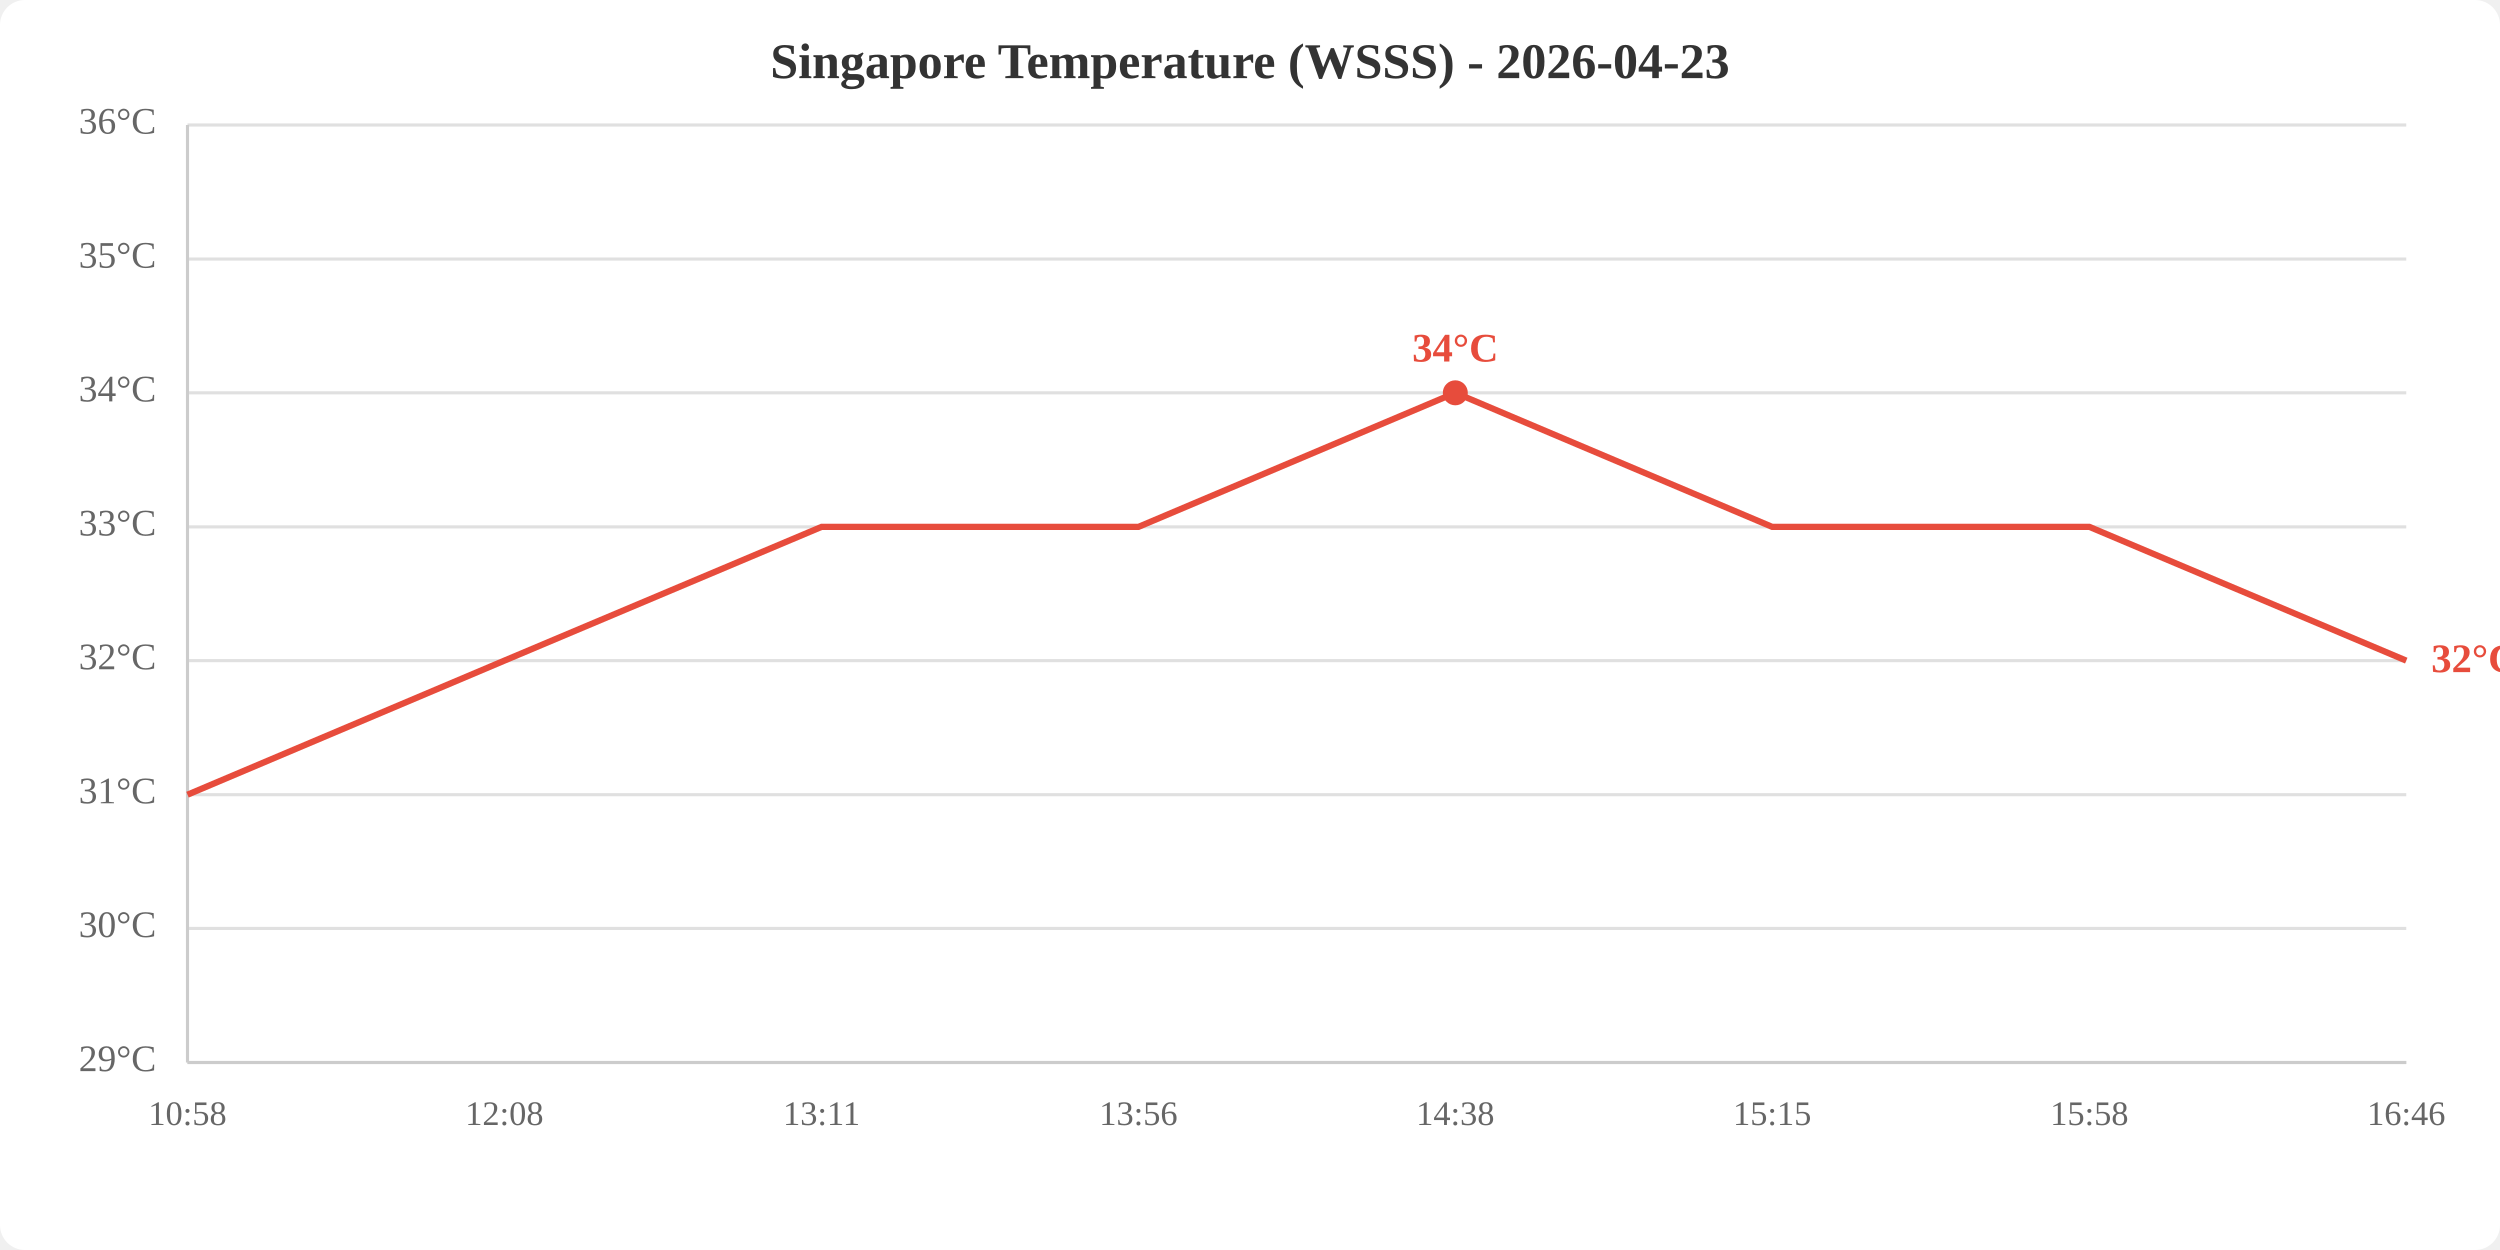
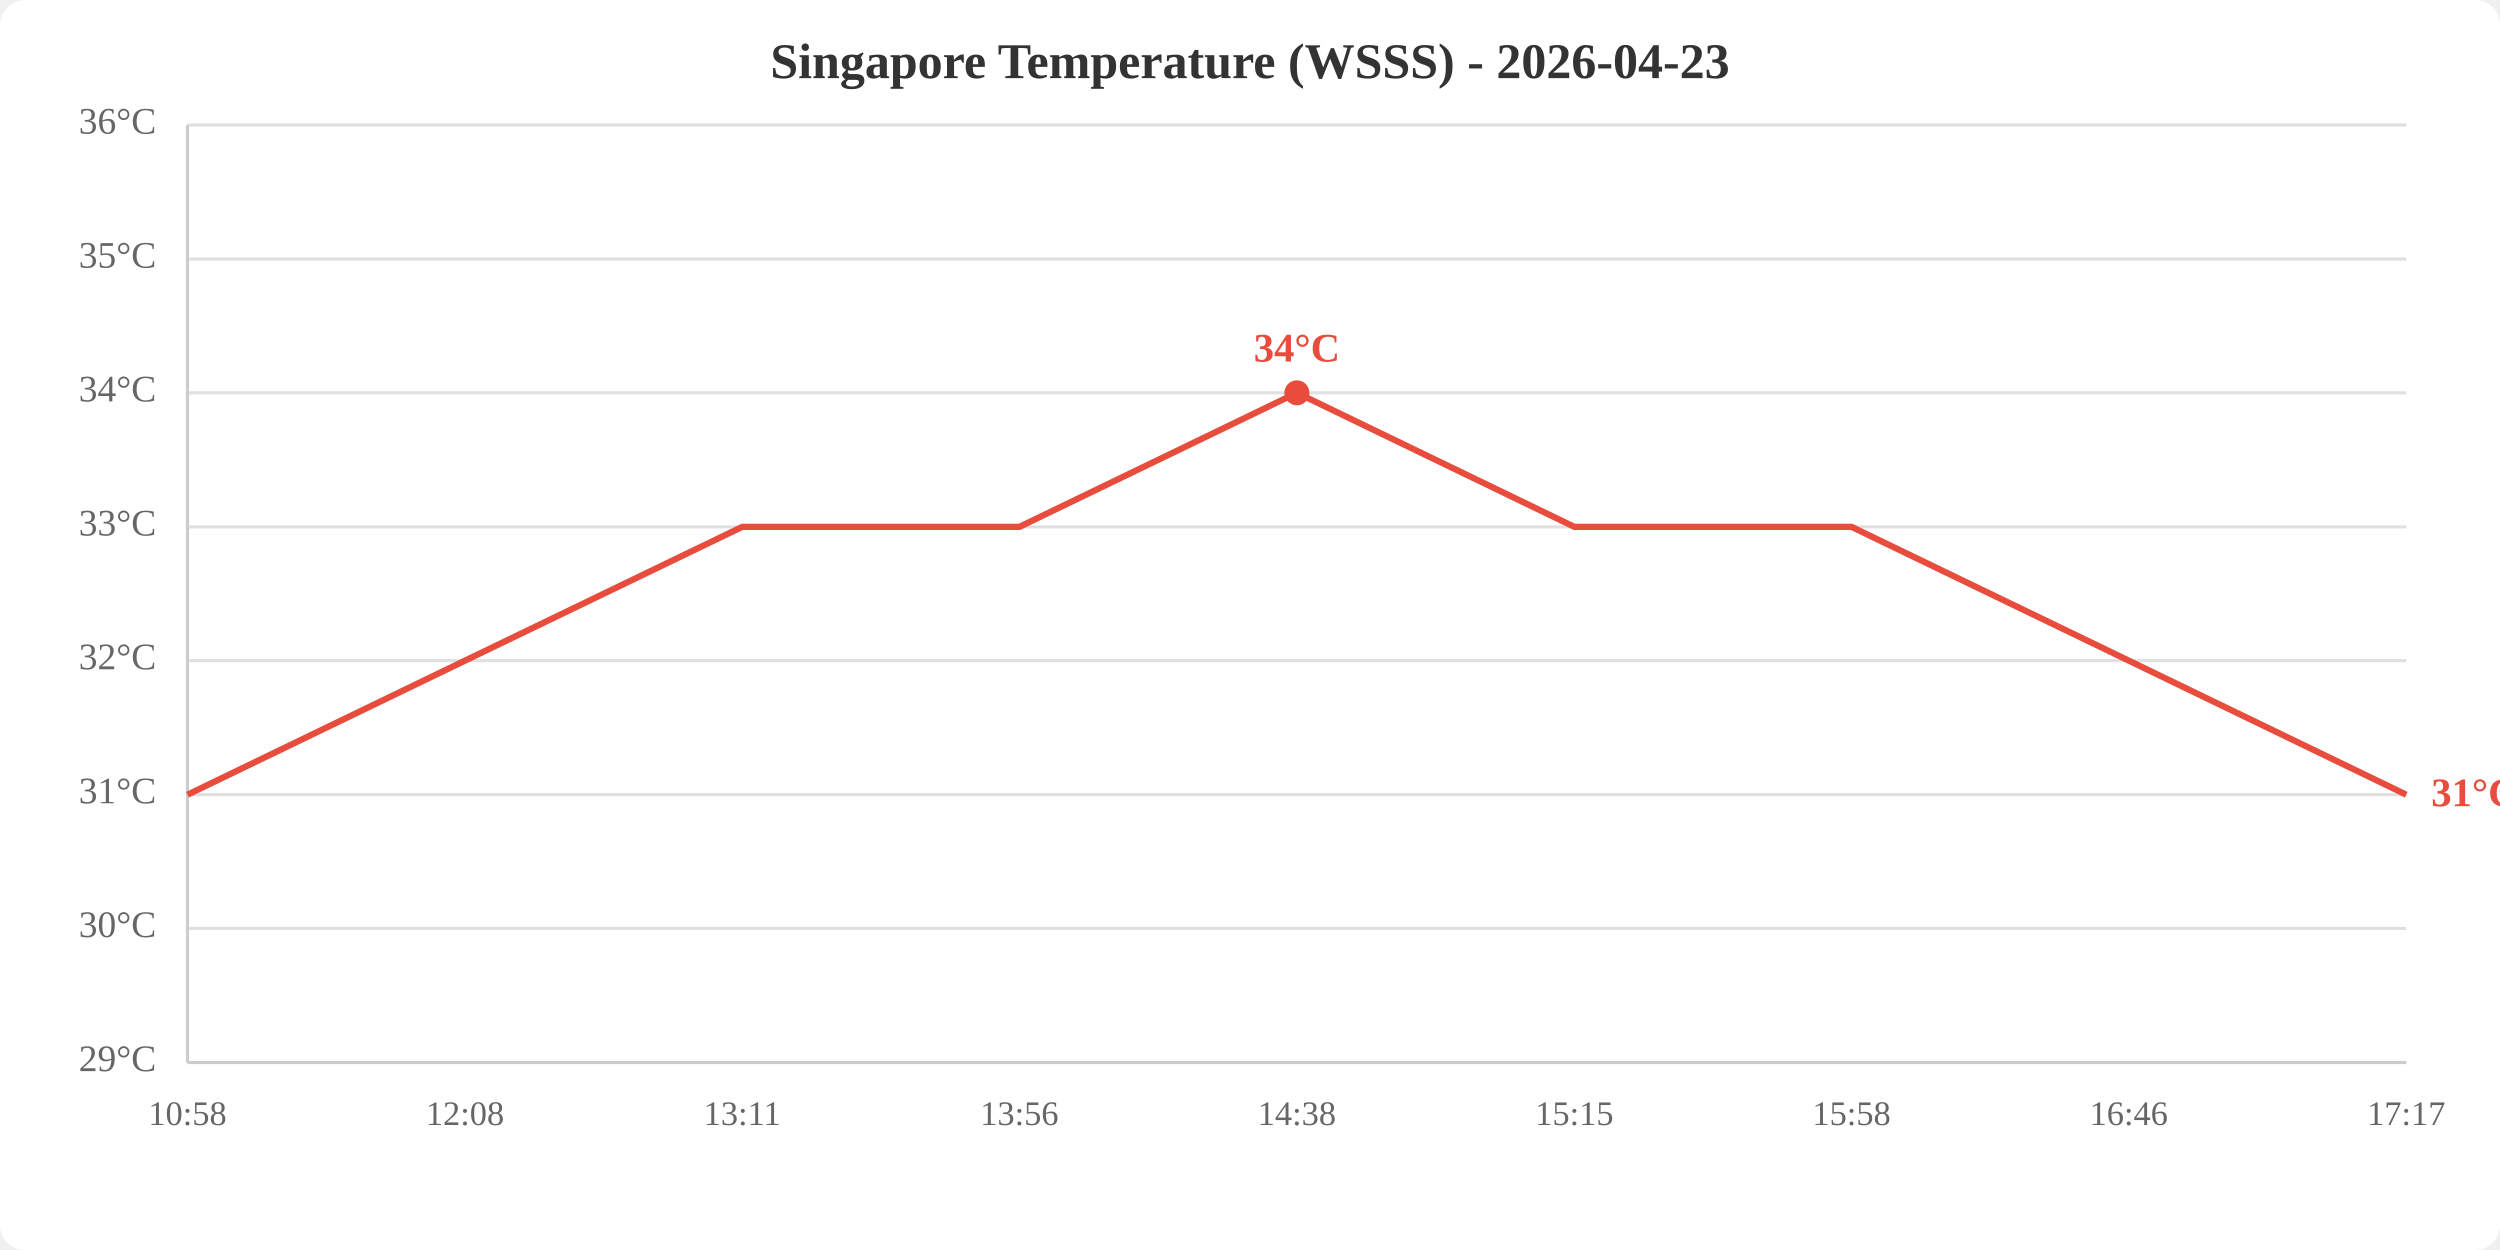
<svg xmlns="http://www.w3.org/2000/svg" viewBox="0 0 800 400" width="800" height="400">
  <rect width="800" height="400" fill="white" rx="8" />
  <text x="400.0" y="25" text-anchor="middle" font-size="16" font-weight="bold" fill="#333">Singapore Temperature (WSSS) - 2026-04-23</text>
  <line x1="60" y1="340.0" x2="770" y2="340.0" stroke="#e0e0e0" stroke-width="1" />
  <line x1="60" y1="297.1" x2="770" y2="297.1" stroke="#e0e0e0" stroke-width="1" />
  <line x1="60" y1="254.3" x2="770" y2="254.3" stroke="#e0e0e0" stroke-width="1" />
  <line x1="60" y1="211.4" x2="770" y2="211.4" stroke="#e0e0e0" stroke-width="1" />
  <line x1="60" y1="168.6" x2="770" y2="168.6" stroke="#e0e0e0" stroke-width="1" />
  <line x1="60" y1="125.7" x2="770" y2="125.7" stroke="#e0e0e0" stroke-width="1" />
  <line x1="60" y1="82.9" x2="770" y2="82.9" stroke="#e0e0e0" stroke-width="1" />
  <line x1="60" y1="40.0" x2="770" y2="40.0" stroke="#e0e0e0" stroke-width="1" />
  <text x="50" y="340.0" text-anchor="end" dominant-baseline="middle" fill="#666" font-size="12">29°C</text>
  <text x="50" y="297.1" text-anchor="end" dominant-baseline="middle" fill="#666" font-size="12">30°C</text>
  <text x="50" y="254.3" text-anchor="end" dominant-baseline="middle" fill="#666" font-size="12">31°C</text>
  <text x="50" y="211.4" text-anchor="end" dominant-baseline="middle" fill="#666" font-size="12">32°C</text>
  <text x="50" y="168.6" text-anchor="end" dominant-baseline="middle" fill="#666" font-size="12">33°C</text>
  <text x="50" y="125.7" text-anchor="end" dominant-baseline="middle" fill="#666" font-size="12">34°C</text>
  <text x="50" y="82.9" text-anchor="end" dominant-baseline="middle" fill="#666" font-size="12">35°C</text>
  <text x="50" y="40.0" text-anchor="end" dominant-baseline="middle" fill="#666" font-size="12">36°C</text>
  <text x="60.0" y="360" text-anchor="middle" fill="#666" font-size="11">10:58</text>
-   <text x="161.4" y="360" text-anchor="middle" fill="#666" font-size="11">12:08</text>
-   <text x="262.9" y="360" text-anchor="middle" fill="#666" font-size="11">13:11</text>
-   <text x="364.3" y="360" text-anchor="middle" fill="#666" font-size="11">13:56</text>
-   <text x="465.7" y="360" text-anchor="middle" fill="#666" font-size="11">14:38</text>
-   <text x="567.1" y="360" text-anchor="middle" fill="#666" font-size="11">15:15</text>
-   <text x="668.6" y="360" text-anchor="middle" fill="#666" font-size="11">15:58</text>
-   <text x="770.0" y="360" text-anchor="middle" fill="#666" font-size="11">16:46</text>
+   <text x="148.8" y="360" text-anchor="middle" fill="#666" font-size="11">12:08</text>
+   <text x="237.5" y="360" text-anchor="middle" fill="#666" font-size="11">13:11</text>
+   <text x="326.2" y="360" text-anchor="middle" fill="#666" font-size="11">13:56</text>
+   <text x="415.0" y="360" text-anchor="middle" fill="#666" font-size="11">14:38</text>
+   <text x="503.8" y="360" text-anchor="middle" fill="#666" font-size="11">15:15</text>
+   <text x="592.5" y="360" text-anchor="middle" fill="#666" font-size="11">15:58</text>
+   <text x="681.2" y="360" text-anchor="middle" fill="#666" font-size="11">16:46</text>
+   <text x="770.0" y="360" text-anchor="middle" fill="#666" font-size="11">17:17</text>
  <line x1="60" y1="40" x2="60" y2="340" stroke="#ccc" stroke-width="1" />
  <line x1="60" y1="340" x2="770" y2="340" stroke="#ccc" stroke-width="1" />
-   <polyline points="60.0,254.3 161.4,211.4 262.9,168.6 364.3,168.6 465.7,125.7 567.1,168.6 668.6,168.6 770.0,211.4" fill="none" stroke="#e74c3c" stroke-width="2" />
-   <circle cx="465.7" cy="125.7" r="4" fill="#e74c3c" />
-   <text x="465.7" y="115.7" text-anchor="middle" fill="#e74c3c" font-size="13" font-weight="bold">34°C</text>
-   <text x="778.0" y="211.4" fill="#e74c3c" font-size="13" font-weight="bold" dominant-baseline="middle">32°C</text>
+   <polyline points="60.0,254.3 148.8,211.4 237.5,168.6 326.2,168.6 415.0,125.7 503.8,168.6 592.5,168.6 681.2,211.4 770.0,254.3" fill="none" stroke="#e74c3c" stroke-width="2" />
+   <circle cx="415.0" cy="125.7" r="4" fill="#e74c3c" />
+   <text x="415.0" y="115.7" text-anchor="middle" fill="#e74c3c" font-size="13" font-weight="bold">34°C</text>
+   <text x="778.0" y="254.3" fill="#e74c3c" font-size="13" font-weight="bold" dominant-baseline="middle">31°C</text>
</svg>
